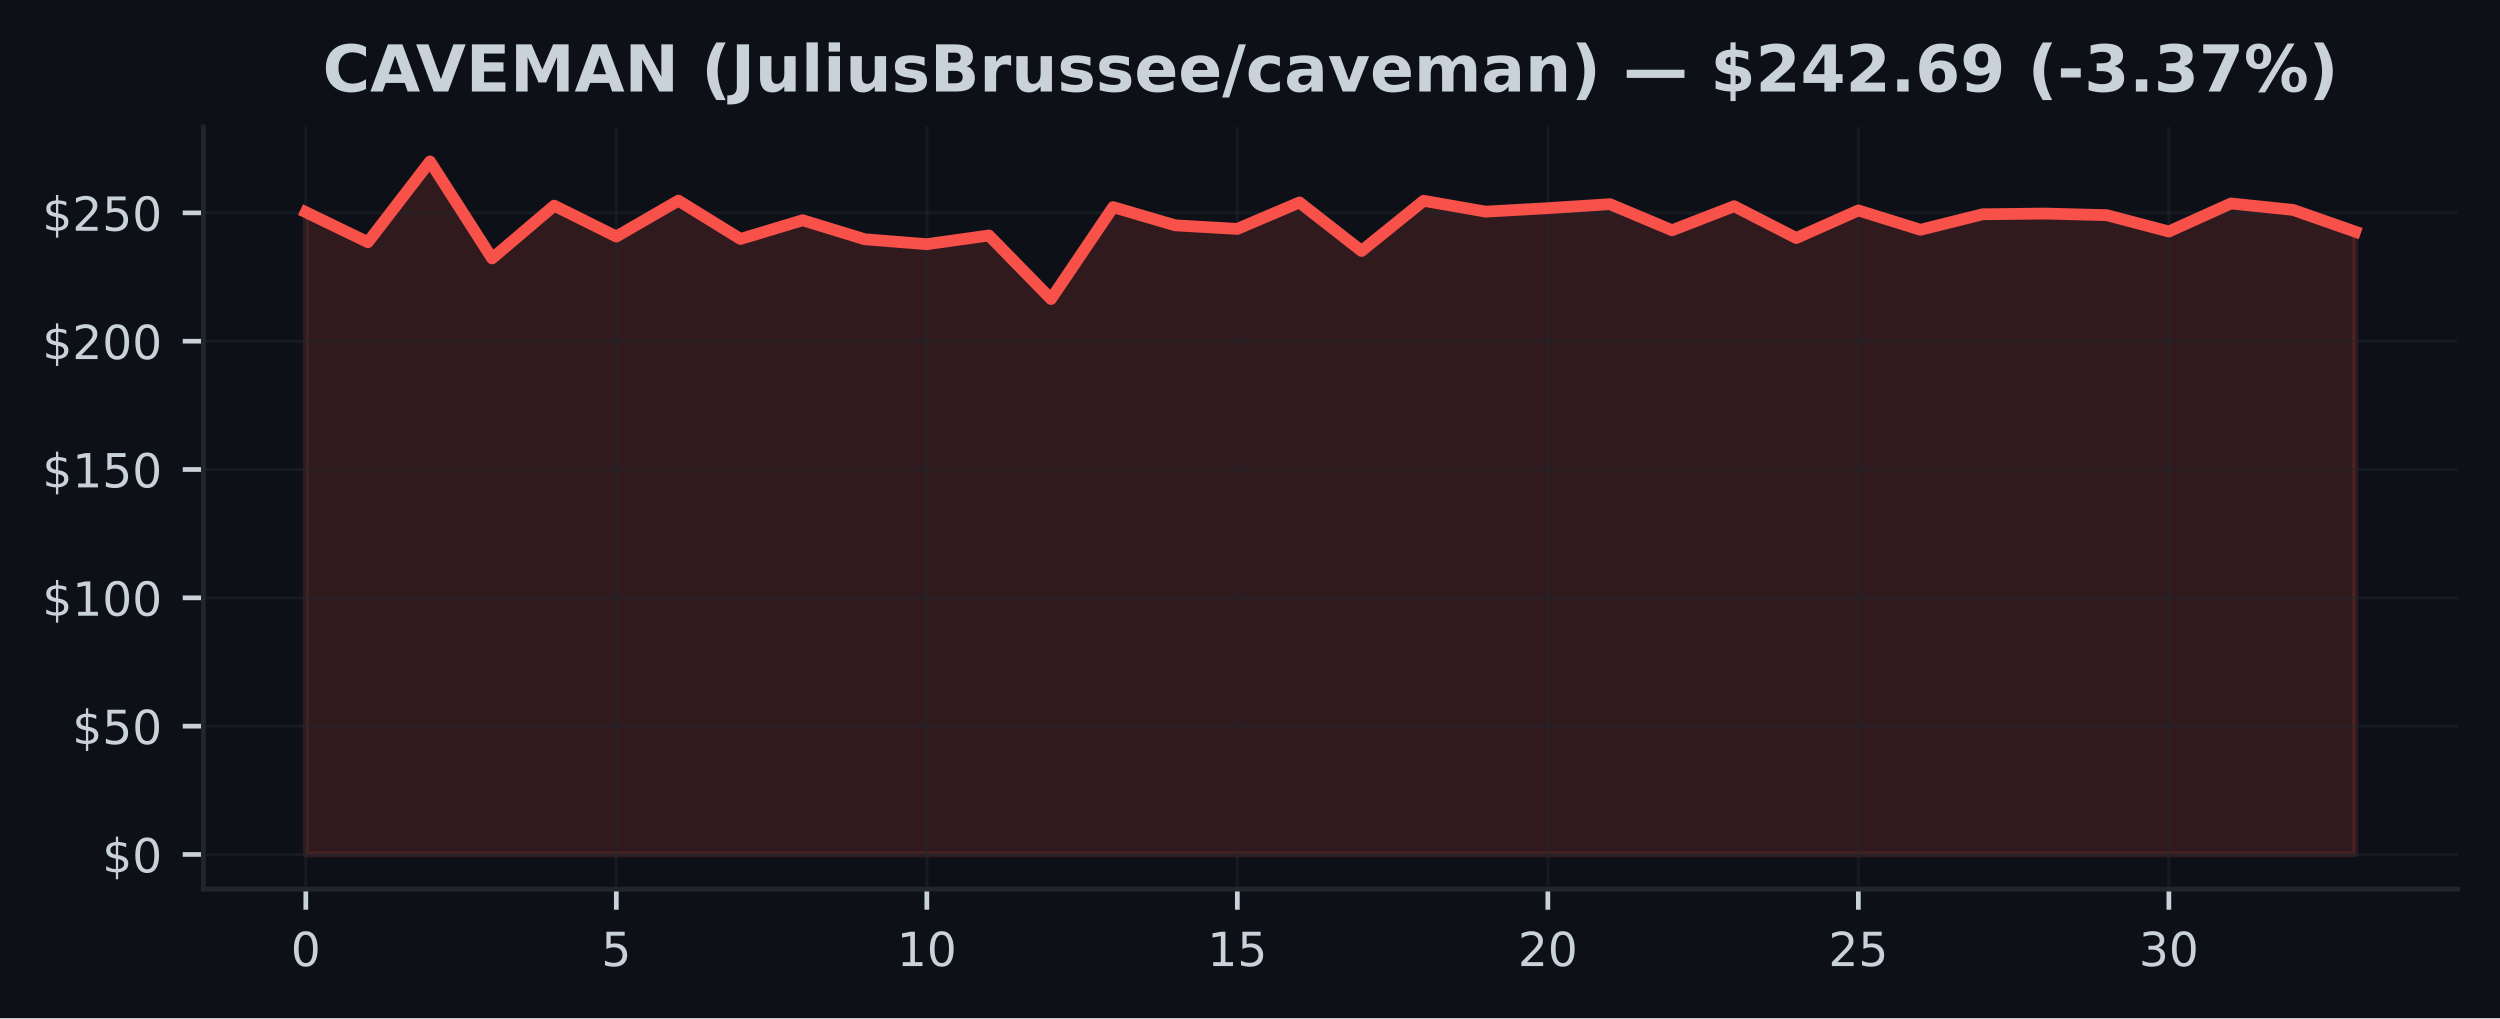
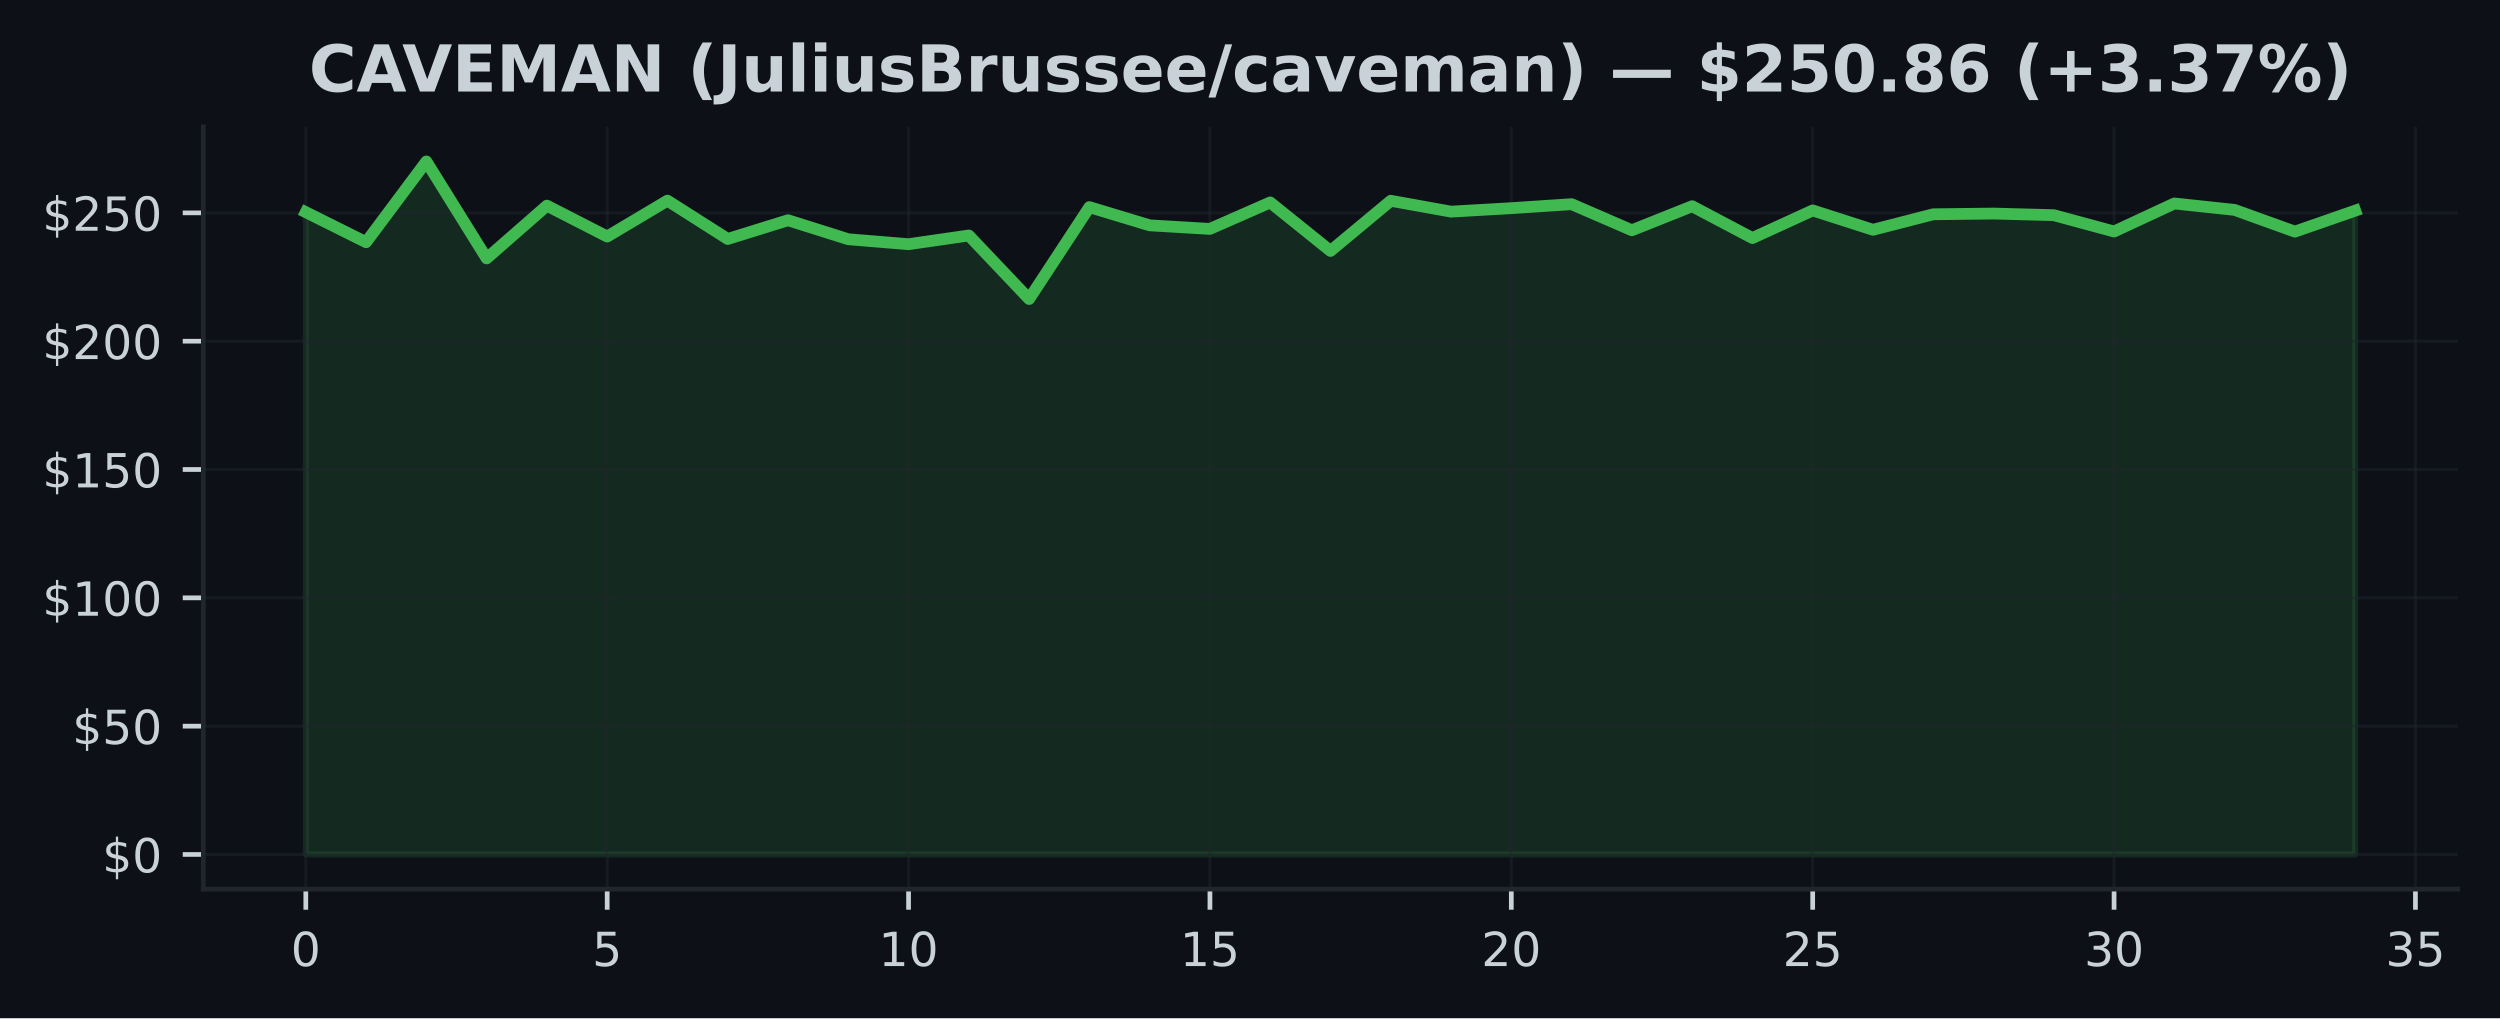
<svg xmlns="http://www.w3.org/2000/svg" xmlns:xlink="http://www.w3.org/1999/xlink" width="424.91pt" height="173.061pt" viewBox="0 0 424.91 173.061" version="1.1">
  <defs>
    <style type="text/css">*{stroke-linejoin: round; stroke-linecap: butt}</style>
  </defs>
  <g id="figure_1">
    <g id="patch_1">
      <path d="M 0 173.061  L 424.91 173.061  L 424.91 0  L 0 0  z " style="fill: #0d1117" />
    </g>
    <g id="axes_1">
      <g id="patch_2">
        <path d="M 34.56 151.118  L 417.71 151.118  L 417.71 21.558  L 34.56 21.558  z " style="fill: #0d1117" />
      </g>
      <g id="FillBetweenPolyCollection_1">
        <defs>
-           <path id="m3ee27c10b8" d="M 51.976 -27.832  L 51.976 -136.999  L 62.531 -131.895  L 73.086 -145.613  L 83.641 -129.143  L 94.196 -138.106  L 104.751 -132.859  L 115.306 -138.957  L 125.862 -132.445  L 136.417 -135.629  L 146.972 -132.397  L 157.527 -131.555  L 168.082 -133.038  L 178.637 -122.242  L 189.192 -137.858  L 199.747 -134.761  L 210.302 -134.155  L 220.857 -138.652  L 231.413 -130.412  L 241.968 -138.935  L 252.523 -137.09  L 263.078 -137.679  L 273.633 -138.359  L 284.188 -133.923  L 294.743 -138.011  L 305.298 -132.602  L 315.853 -137.295  L 326.408 -134.006  L 336.964 -136.641  L 347.519 -136.763  L 358.074 -136.488  L 368.629 -133.714  L 379.184 -138.477  L 389.739 -137.382  L 400.294 -133.692  L 400.294 -27.832  L 400.294 -27.832  L 389.739 -27.832  L 379.184 -27.832  L 368.629 -27.832  L 358.074 -27.832  L 347.519 -27.832  L 336.964 -27.832  L 326.408 -27.832  L 315.853 -27.832  L 305.298 -27.832  L 294.743 -27.832  L 284.188 -27.832  L 273.633 -27.832  L 263.078 -27.832  L 252.523 -27.832  L 241.968 -27.832  L 231.413 -27.832  L 220.857 -27.832  L 210.302 -27.832  L 199.747 -27.832  L 189.192 -27.832  L 178.637 -27.832  L 168.082 -27.832  L 157.527 -27.832  L 146.972 -27.832  L 136.417 -27.832  L 125.862 -27.832  L 115.306 -27.832  L 104.751 -27.832  L 94.196 -27.832  L 83.641 -27.832  L 73.086 -27.832  L 62.531 -27.832  L 51.976 -27.832  z " style="stroke: #f85149; stroke-opacity: 0.15" />
+           <path id="mafe5891fc7" d="M 51.976 -27.832  L 51.976 -136.999  L 62.221 -131.895  L 72.465 -145.613  L 82.71 -129.143  L 92.955 -138.106  L 103.199 -132.859  L 113.444 -138.957  L 123.688 -132.445  L 133.933 -135.629  L 144.178 -132.397  L 154.422 -131.555  L 164.667 -133.038  L 174.912 -122.242  L 185.156 -137.858  L 195.401 -134.761  L 205.646 -134.155  L 215.89 -138.652  L 226.135 -130.412  L 236.38 -138.935  L 246.624 -137.09  L 256.869 -137.679  L 267.114 -138.359  L 277.358 -133.923  L 287.603 -138.011  L 297.848 -132.602  L 308.092 -137.295  L 318.337 -134.006  L 328.582 -136.641  L 338.826 -136.763  L 349.071 -136.488  L 359.315 -133.714  L 369.56 -138.477  L 379.805 -137.382  L 390.049 -133.692  L 400.294 -137.256  L 400.294 -27.832  L 400.294 -27.832  L 390.049 -27.832  L 379.805 -27.832  L 369.56 -27.832  L 359.315 -27.832  L 349.071 -27.832  L 338.826 -27.832  L 328.582 -27.832  L 318.337 -27.832  L 308.092 -27.832  L 297.848 -27.832  L 287.603 -27.832  L 277.358 -27.832  L 267.114 -27.832  L 256.869 -27.832  L 246.624 -27.832  L 236.38 -27.832  L 226.135 -27.832  L 215.89 -27.832  L 205.646 -27.832  L 195.401 -27.832  L 185.156 -27.832  L 174.912 -27.832  L 164.667 -27.832  L 154.422 -27.832  L 144.178 -27.832  L 133.933 -27.832  L 123.688 -27.832  L 113.444 -27.832  L 103.199 -27.832  L 92.955 -27.832  L 82.71 -27.832  L 72.465 -27.832  L 62.221 -27.832  L 51.976 -27.832  z " style="stroke: #3fb950; stroke-opacity: 0.15" />
        </defs>
-         <g clip-path="url(#pbccfb61d77)">
-           <use xlink:href="#m3ee27c10b8" x="0" y="173.061" style="fill: #f85149; fill-opacity: 0.15; stroke: #f85149; stroke-opacity: 0.15" />
+         <g clip-path="url(#p94191e4be6)">
+           <use xlink:href="#mafe5891fc7" x="0" y="173.061" style="fill: #3fb950; fill-opacity: 0.15; stroke: #3fb950; stroke-opacity: 0.15" />
        </g>
      </g>
      <g id="matplotlib.axis_1">
        <g id="xtick_1">
          <g id="line2d_1">
-             <path d="M 51.976 151.118  L 51.976 21.558  " clip-path="url(#pbccfb61d77)" style="fill: none; stroke: #21262d; stroke-opacity: 0.5; stroke-width: 0.5; stroke-linecap: square" />
+             <path d="M 51.976 151.118  L 51.976 21.558  " clip-path="url(#p94191e4be6)" style="fill: none; stroke: #21262d; stroke-opacity: 0.5; stroke-width: 0.5; stroke-linecap: square" />
          </g>
          <g id="line2d_2">
            <defs>
-               <path id="m5a76fe152c" d="M 0 0  L 0 3.5  " style="stroke: #c9d1d9; stroke-width: 0.8" />
+               <path id="m62a6a885fd" d="M 0 0  L 0 3.5  " style="stroke: #c9d1d9; stroke-width: 0.8" />
            </defs>
            <g>
-               <use xlink:href="#m5a76fe152c" x="51.976" y="151.118" style="fill: #c9d1d9; stroke: #c9d1d9; stroke-width: 0.8" />
+               <use xlink:href="#m62a6a885fd" x="51.976" y="151.118" style="fill: #c9d1d9; stroke: #c9d1d9; stroke-width: 0.8" />
            </g>
          </g>
          <g id="text_1">
            <g style="fill: #c9d1d9" transform="translate(49.43091 164.197) scale(0.08 -0.08)">
              <defs>
                <path id="DejaVuSans-30" d="M 2034 4250  Q 1547 4250 1301 3770  Q 1056 3291 1056 2328  Q 1056 1369 1301 889  Q 1547 409 2034 409  Q 2525 409 2770 889  Q 3016 1369 3016 2328  Q 3016 3291 2770 3770  Q 2525 4250 2034 4250  z M 2034 4750  Q 2819 4750 3233 4129  Q 3647 3509 3647 2328  Q 3647 1150 3233 529  Q 2819 -91 2034 -91  Q 1250 -91 836 529  Q 422 1150 422 2328  Q 422 3509 836 4129  Q 1250 4750 2034 4750  z " transform="scale(0.015625)" />
              </defs>
              <use xlink:href="#DejaVuSans-30" />
            </g>
          </g>
        </g>
        <g id="xtick_2">
          <g id="line2d_3">
-             <path d="M 104.751 151.118  L 104.751 21.558  " clip-path="url(#pbccfb61d77)" style="fill: none; stroke: #21262d; stroke-opacity: 0.5; stroke-width: 0.5; stroke-linecap: square" />
+             <path d="M 103.199 151.118  L 103.199 21.558  " clip-path="url(#p94191e4be6)" style="fill: none; stroke: #21262d; stroke-opacity: 0.5; stroke-width: 0.5; stroke-linecap: square" />
          </g>
          <g id="line2d_4">
            <g>
-               <use xlink:href="#m5a76fe152c" x="104.751" y="151.118" style="fill: #c9d1d9; stroke: #c9d1d9; stroke-width: 0.8" />
+               <use xlink:href="#m62a6a885fd" x="103.199" y="151.118" style="fill: #c9d1d9; stroke: #c9d1d9; stroke-width: 0.8" />
            </g>
          </g>
          <g id="text_2">
-             <g style="fill: #c9d1d9" transform="translate(102.2064 164.197) scale(0.08 -0.08)">
+             <g style="fill: #c9d1d9" transform="translate(100.6542 164.197) scale(0.08 -0.08)">
              <defs>
                <path id="DejaVuSans-35" d="M 691 4666  L 3169 4666  L 3169 4134  L 1269 4134  L 1269 2991  Q 1406 3038 1543 3061  Q 1681 3084 1819 3084  Q 2600 3084 3056 2656  Q 3513 2228 3513 1497  Q 3513 744 3044 326  Q 2575 -91 1722 -91  Q 1428 -91 1123 -41  Q 819 9 494 109  L 494 744  Q 775 591 1075 516  Q 1375 441 1709 441  Q 2250 441 2565 725  Q 2881 1009 2881 1497  Q 2881 1984 2565 2268  Q 2250 2553 1709 2553  Q 1456 2553 1204 2497  Q 953 2441 691 2322  L 691 4666  z " transform="scale(0.015625)" />
              </defs>
              <use xlink:href="#DejaVuSans-35" />
            </g>
          </g>
        </g>
        <g id="xtick_3">
          <g id="line2d_5">
-             <path d="M 157.527 151.118  L 157.527 21.558  " clip-path="url(#pbccfb61d77)" style="fill: none; stroke: #21262d; stroke-opacity: 0.5; stroke-width: 0.5; stroke-linecap: square" />
+             <path d="M 154.422 151.118  L 154.422 21.558  " clip-path="url(#p94191e4be6)" style="fill: none; stroke: #21262d; stroke-opacity: 0.5; stroke-width: 0.5; stroke-linecap: square" />
          </g>
          <g id="line2d_6">
            <g>
-               <use xlink:href="#m5a76fe152c" x="157.527" y="151.118" style="fill: #c9d1d9; stroke: #c9d1d9; stroke-width: 0.8" />
+               <use xlink:href="#m62a6a885fd" x="154.422" y="151.118" style="fill: #c9d1d9; stroke: #c9d1d9; stroke-width: 0.8" />
            </g>
          </g>
          <g id="text_3">
-             <g style="fill: #c9d1d9" transform="translate(152.4369 164.197) scale(0.08 -0.08)">
+             <g style="fill: #c9d1d9" transform="translate(149.3324 164.197) scale(0.08 -0.08)">
              <defs>
                <path id="DejaVuSans-31" d="M 794 531  L 1825 531  L 1825 4091  L 703 3866  L 703 4441  L 1819 4666  L 2450 4666  L 2450 531  L 3481 531  L 3481 0  L 794 0  L 794 531  z " transform="scale(0.015625)" />
              </defs>
              <use xlink:href="#DejaVuSans-31" />
              <use xlink:href="#DejaVuSans-30" transform="translate(63.62305 0)" />
            </g>
          </g>
        </g>
        <g id="xtick_4">
          <g id="line2d_7">
-             <path d="M 210.302 151.118  L 210.302 21.558  " clip-path="url(#pbccfb61d77)" style="fill: none; stroke: #21262d; stroke-opacity: 0.5; stroke-width: 0.5; stroke-linecap: square" />
+             <path d="M 205.646 151.118  L 205.646 21.558  " clip-path="url(#p94191e4be6)" style="fill: none; stroke: #21262d; stroke-opacity: 0.5; stroke-width: 0.5; stroke-linecap: square" />
          </g>
          <g id="line2d_8">
            <g>
-               <use xlink:href="#m5a76fe152c" x="210.302" y="151.118" style="fill: #c9d1d9; stroke: #c9d1d9; stroke-width: 0.8" />
+               <use xlink:href="#m62a6a885fd" x="205.646" y="151.118" style="fill: #c9d1d9; stroke: #c9d1d9; stroke-width: 0.8" />
            </g>
          </g>
          <g id="text_4">
-             <g style="fill: #c9d1d9" transform="translate(205.2124 164.197) scale(0.08 -0.08)">
+             <g style="fill: #c9d1d9" transform="translate(200.5557 164.197) scale(0.08 -0.08)">
              <use xlink:href="#DejaVuSans-31" />
              <use xlink:href="#DejaVuSans-35" transform="translate(63.62305 0)" />
            </g>
          </g>
        </g>
        <g id="xtick_5">
          <g id="line2d_9">
-             <path d="M 263.078 151.118  L 263.078 21.558  " clip-path="url(#pbccfb61d77)" style="fill: none; stroke: #21262d; stroke-opacity: 0.5; stroke-width: 0.5; stroke-linecap: square" />
+             <path d="M 256.869 151.118  L 256.869 21.558  " clip-path="url(#p94191e4be6)" style="fill: none; stroke: #21262d; stroke-opacity: 0.5; stroke-width: 0.5; stroke-linecap: square" />
          </g>
          <g id="line2d_10">
            <g>
-               <use xlink:href="#m5a76fe152c" x="263.078" y="151.118" style="fill: #c9d1d9; stroke: #c9d1d9; stroke-width: 0.8" />
+               <use xlink:href="#m62a6a885fd" x="256.869" y="151.118" style="fill: #c9d1d9; stroke: #c9d1d9; stroke-width: 0.8" />
            </g>
          </g>
          <g id="text_5">
-             <g style="fill: #c9d1d9" transform="translate(257.9878 164.197) scale(0.08 -0.08)">
+             <g style="fill: #c9d1d9" transform="translate(251.779 164.197) scale(0.08 -0.08)">
              <defs>
                <path id="DejaVuSans-32" d="M 1228 531  L 3431 531  L 3431 0  L 469 0  L 469 531  Q 828 903 1448 1529  Q 2069 2156 2228 2338  Q 2531 2678 2651 2914  Q 2772 3150 2772 3378  Q 2772 3750 2511 3984  Q 2250 4219 1831 4219  Q 1534 4219 1204 4116  Q 875 4013 500 3803  L 500 4441  Q 881 4594 1212 4672  Q 1544 4750 1819 4750  Q 2544 4750 2975 4387  Q 3406 4025 3406 3419  Q 3406 3131 3298 2873  Q 3191 2616 2906 2266  Q 2828 2175 2409 1742  Q 1991 1309 1228 531  z " transform="scale(0.015625)" />
              </defs>
              <use xlink:href="#DejaVuSans-32" />
              <use xlink:href="#DejaVuSans-30" transform="translate(63.62305 0)" />
            </g>
          </g>
        </g>
        <g id="xtick_6">
          <g id="line2d_11">
-             <path d="M 315.853 151.118  L 315.853 21.558  " clip-path="url(#pbccfb61d77)" style="fill: none; stroke: #21262d; stroke-opacity: 0.5; stroke-width: 0.5; stroke-linecap: square" />
+             <path d="M 308.092 151.118  L 308.092 21.558  " clip-path="url(#p94191e4be6)" style="fill: none; stroke: #21262d; stroke-opacity: 0.5; stroke-width: 0.5; stroke-linecap: square" />
          </g>
          <g id="line2d_12">
            <g>
-               <use xlink:href="#m5a76fe152c" x="315.853" y="151.118" style="fill: #c9d1d9; stroke: #c9d1d9; stroke-width: 0.8" />
+               <use xlink:href="#m62a6a885fd" x="308.092" y="151.118" style="fill: #c9d1d9; stroke: #c9d1d9; stroke-width: 0.8" />
            </g>
          </g>
          <g id="text_6">
-             <g style="fill: #c9d1d9" transform="translate(310.7633 164.197) scale(0.08 -0.08)">
+             <g style="fill: #c9d1d9" transform="translate(303.0022 164.197) scale(0.08 -0.08)">
              <use xlink:href="#DejaVuSans-32" />
              <use xlink:href="#DejaVuSans-35" transform="translate(63.62305 0)" />
            </g>
          </g>
        </g>
        <g id="xtick_7">
          <g id="line2d_13">
-             <path d="M 368.629 151.118  L 368.629 21.558  " clip-path="url(#pbccfb61d77)" style="fill: none; stroke: #21262d; stroke-opacity: 0.5; stroke-width: 0.5; stroke-linecap: square" />
+             <path d="M 359.315 151.118  L 359.315 21.558  " clip-path="url(#p94191e4be6)" style="fill: none; stroke: #21262d; stroke-opacity: 0.5; stroke-width: 0.5; stroke-linecap: square" />
          </g>
          <g id="line2d_14">
            <g>
-               <use xlink:href="#m5a76fe152c" x="368.629" y="151.118" style="fill: #c9d1d9; stroke: #c9d1d9; stroke-width: 0.8" />
+               <use xlink:href="#m62a6a885fd" x="359.315" y="151.118" style="fill: #c9d1d9; stroke: #c9d1d9; stroke-width: 0.8" />
            </g>
          </g>
          <g id="text_7">
-             <g style="fill: #c9d1d9" transform="translate(363.5388 164.197) scale(0.08 -0.08)">
+             <g style="fill: #c9d1d9" transform="translate(354.2255 164.197) scale(0.08 -0.08)">
              <defs>
                <path id="DejaVuSans-33" d="M 2597 2516  Q 3050 2419 3304 2112  Q 3559 1806 3559 1356  Q 3559 666 3084 287  Q 2609 -91 1734 -91  Q 1441 -91 1130 -33  Q 819 25 488 141  L 488 750  Q 750 597 1062 519  Q 1375 441 1716 441  Q 2309 441 2620 675  Q 2931 909 2931 1356  Q 2931 1769 2642 2001  Q 2353 2234 1838 2234  L 1294 2234  L 1294 2753  L 1863 2753  Q 2328 2753 2575 2939  Q 2822 3125 2822 3475  Q 2822 3834 2567 4026  Q 2313 4219 1838 4219  Q 1578 4219 1281 4162  Q 984 4106 628 3988  L 628 4550  Q 988 4650 1302 4700  Q 1616 4750 1894 4750  Q 2613 4750 3031 4423  Q 3450 4097 3450 3541  Q 3450 3153 3228 2886  Q 3006 2619 2597 2516  z " transform="scale(0.015625)" />
              </defs>
              <use xlink:href="#DejaVuSans-33" />
              <use xlink:href="#DejaVuSans-30" transform="translate(63.62305 0)" />
            </g>
          </g>
        </g>
+         <g id="xtick_8">
+           <g id="line2d_15">
+             <path d="M 410.539 151.118  L 410.539 21.558  " clip-path="url(#p94191e4be6)" style="fill: none; stroke: #21262d; stroke-opacity: 0.5; stroke-width: 0.5; stroke-linecap: square" />
+           </g>
+           <g id="line2d_16">
+             <g>
+               <use xlink:href="#m62a6a885fd" x="410.539" y="151.118" style="fill: #c9d1d9; stroke: #c9d1d9; stroke-width: 0.8" />
+             </g>
+           </g>
+           <g id="text_8">
+             <g style="fill: #c9d1d9" transform="translate(405.4487 164.197) scale(0.08 -0.08)">
+               <use xlink:href="#DejaVuSans-33" />
+               <use xlink:href="#DejaVuSans-35" transform="translate(63.62305 0)" />
+             </g>
+           </g>
+         </g>
      </g>
      <g id="matplotlib.axis_2">
        <g id="ytick_1">
-           <g id="line2d_15">
-             <path d="M 34.56 145.229  L 417.71 145.229  " clip-path="url(#pbccfb61d77)" style="fill: none; stroke: #21262d; stroke-opacity: 0.5; stroke-width: 0.5; stroke-linecap: square" />
-           </g>
-           <g id="line2d_16">
+           <g id="line2d_17">
+             <path d="M 34.56 145.229  L 417.71 145.229  " clip-path="url(#p94191e4be6)" style="fill: none; stroke: #21262d; stroke-opacity: 0.5; stroke-width: 0.5; stroke-linecap: square" />
+           </g>
+           <g id="line2d_18">
            <defs>
-               <path id="m81d72f1b06" d="M 0 0  L -3.5 0  " style="stroke: #c9d1d9; stroke-width: 0.8" />
+               <path id="m7fa14d4068" d="M 0 0  L -3.5 0  " style="stroke: #c9d1d9; stroke-width: 0.8" />
            </defs>
            <g>
-               <use xlink:href="#m81d72f1b06" x="34.56" y="145.229" style="fill: #c9d1d9; stroke: #c9d1d9; stroke-width: 0.8" />
-             </g>
-           </g>
-           <g id="text_8">
+               <use xlink:href="#m7fa14d4068" x="34.56" y="145.229" style="fill: #c9d1d9; stroke: #c9d1d9; stroke-width: 0.8" />
+             </g>
+           </g>
+           <g id="text_9">
            <g style="fill: #c9d1d9" transform="translate(17.38 148.2686) scale(0.08 -0.08)">
              <defs>
                <path id="DejaVuSans-24" d="M 2163 -941  L 1850 -941  L 1847 0  Q 1519 6 1191 76  Q 863 147 531 288  L 531 850  Q 850 650 1176 548  Q 1503 447 1850 444  L 1850 1869  Q 1159 1981 845 2250  Q 531 2519 531 2988  Q 531 3497 872 3790  Q 1213 4084 1850 4128  L 1850 4863  L 2163 4863  L 2163 4138  Q 2453 4125 2725 4076  Q 2997 4028 3256 3944  L 3256 3397  Q 2997 3528 2723 3600  Q 2450 3672 2163 3684  L 2163 2350  Q 2872 2241 3206 1959  Q 3541 1678 3541 1191  Q 3541 663 3186 358  Q 2831 53 2163 6  L 2163 -941  z M 1850 2406  L 1850 3688  Q 1488 3647 1297 3481  Q 1106 3316 1106 3041  Q 1106 2772 1282 2622  Q 1459 2472 1850 2406  z M 2163 1806  L 2163 453  Q 2559 506 2761 678  Q 2963 850 2963 1131  Q 2963 1406 2770 1568  Q 2578 1731 2163 1806  z " transform="scale(0.015625)" />
              </defs>
              <use xlink:href="#DejaVuSans-24" />
              <use xlink:href="#DejaVuSans-30" transform="translate(63.62305 0)" />
            </g>
          </g>
        </g>
        <g id="ytick_2">
-           <g id="line2d_17">
-             <path d="M 34.56 123.419  L 417.71 123.419  " clip-path="url(#pbccfb61d77)" style="fill: none; stroke: #21262d; stroke-opacity: 0.5; stroke-width: 0.5; stroke-linecap: square" />
-           </g>
-           <g id="line2d_18">
-             <g>
-               <use xlink:href="#m81d72f1b06" x="34.56" y="123.419" style="fill: #c9d1d9; stroke: #c9d1d9; stroke-width: 0.8" />
-             </g>
-           </g>
-           <g id="text_9">
+           <g id="line2d_19">
+             <path d="M 34.56 123.419  L 417.71 123.419  " clip-path="url(#p94191e4be6)" style="fill: none; stroke: #21262d; stroke-opacity: 0.5; stroke-width: 0.5; stroke-linecap: square" />
+           </g>
+           <g id="line2d_20">
+             <g>
+               <use xlink:href="#m7fa14d4068" x="34.56" y="123.419" style="fill: #c9d1d9; stroke: #c9d1d9; stroke-width: 0.8" />
+             </g>
+           </g>
+           <g id="text_10">
            <g style="fill: #c9d1d9" transform="translate(12.29 126.4587) scale(0.08 -0.08)">
              <use xlink:href="#DejaVuSans-24" />
              <use xlink:href="#DejaVuSans-35" transform="translate(63.62305 0)" />
              <use xlink:href="#DejaVuSans-30" transform="translate(127.2461 0)" />
            </g>
          </g>
        </g>
        <g id="ytick_3">
-           <g id="line2d_19">
-             <path d="M 34.56 101.61  L 417.71 101.61  " clip-path="url(#pbccfb61d77)" style="fill: none; stroke: #21262d; stroke-opacity: 0.5; stroke-width: 0.5; stroke-linecap: square" />
-           </g>
-           <g id="line2d_20">
-             <g>
-               <use xlink:href="#m81d72f1b06" x="34.56" y="101.61" style="fill: #c9d1d9; stroke: #c9d1d9; stroke-width: 0.8" />
-             </g>
-           </g>
-           <g id="text_10">
+           <g id="line2d_21">
+             <path d="M 34.56 101.61  L 417.71 101.61  " clip-path="url(#p94191e4be6)" style="fill: none; stroke: #21262d; stroke-opacity: 0.5; stroke-width: 0.5; stroke-linecap: square" />
+           </g>
+           <g id="line2d_22">
+             <g>
+               <use xlink:href="#m7fa14d4068" x="34.56" y="101.61" style="fill: #c9d1d9; stroke: #c9d1d9; stroke-width: 0.8" />
+             </g>
+           </g>
+           <g id="text_11">
            <g style="fill: #c9d1d9" transform="translate(7.2 104.6489) scale(0.08 -0.08)">
              <use xlink:href="#DejaVuSans-24" />
              <use xlink:href="#DejaVuSans-31" transform="translate(63.62305 0)" />
              <use xlink:href="#DejaVuSans-30" transform="translate(127.2461 0)" />
              <use xlink:href="#DejaVuSans-30" transform="translate(190.8691 0)" />
            </g>
          </g>
        </g>
        <g id="ytick_4">
-           <g id="line2d_21">
-             <path d="M 34.56 79.8  L 417.71 79.8  " clip-path="url(#pbccfb61d77)" style="fill: none; stroke: #21262d; stroke-opacity: 0.5; stroke-width: 0.5; stroke-linecap: square" />
-           </g>
-           <g id="line2d_22">
-             <g>
-               <use xlink:href="#m81d72f1b06" x="34.56" y="79.8" style="fill: #c9d1d9; stroke: #c9d1d9; stroke-width: 0.8" />
-             </g>
-           </g>
-           <g id="text_11">
+           <g id="line2d_23">
+             <path d="M 34.56 79.8  L 417.71 79.8  " clip-path="url(#p94191e4be6)" style="fill: none; stroke: #21262d; stroke-opacity: 0.5; stroke-width: 0.5; stroke-linecap: square" />
+           </g>
+           <g id="line2d_24">
+             <g>
+               <use xlink:href="#m7fa14d4068" x="34.56" y="79.8" style="fill: #c9d1d9; stroke: #c9d1d9; stroke-width: 0.8" />
+             </g>
+           </g>
+           <g id="text_12">
            <g style="fill: #c9d1d9" transform="translate(7.2 82.83907) scale(0.08 -0.08)">
              <use xlink:href="#DejaVuSans-24" />
              <use xlink:href="#DejaVuSans-31" transform="translate(63.62305 0)" />
              <use xlink:href="#DejaVuSans-35" transform="translate(127.2461 0)" />
              <use xlink:href="#DejaVuSans-30" transform="translate(190.8691 0)" />
            </g>
          </g>
        </g>
        <g id="ytick_5">
-           <g id="line2d_23">
-             <path d="M 34.56 57.99  L 417.71 57.99  " clip-path="url(#pbccfb61d77)" style="fill: none; stroke: #21262d; stroke-opacity: 0.5; stroke-width: 0.5; stroke-linecap: square" />
-           </g>
-           <g id="line2d_24">
-             <g>
-               <use xlink:href="#m81d72f1b06" x="34.56" y="57.99" style="fill: #c9d1d9; stroke: #c9d1d9; stroke-width: 0.8" />
-             </g>
-           </g>
-           <g id="text_12">
+           <g id="line2d_25">
+             <path d="M 34.56 57.99  L 417.71 57.99  " clip-path="url(#p94191e4be6)" style="fill: none; stroke: #21262d; stroke-opacity: 0.5; stroke-width: 0.5; stroke-linecap: square" />
+           </g>
+           <g id="line2d_26">
+             <g>
+               <use xlink:href="#m7fa14d4068" x="34.56" y="57.99" style="fill: #c9d1d9; stroke: #c9d1d9; stroke-width: 0.8" />
+             </g>
+           </g>
+           <g id="text_13">
            <g style="fill: #c9d1d9" transform="translate(7.2 61.02924) scale(0.08 -0.08)">
              <use xlink:href="#DejaVuSans-24" />
              <use xlink:href="#DejaVuSans-32" transform="translate(63.62305 0)" />
              <use xlink:href="#DejaVuSans-30" transform="translate(127.2461 0)" />
              <use xlink:href="#DejaVuSans-30" transform="translate(190.8691 0)" />
            </g>
          </g>
        </g>
        <g id="ytick_6">
-           <g id="line2d_25">
-             <path d="M 34.56 36.18  L 417.71 36.18  " clip-path="url(#pbccfb61d77)" style="fill: none; stroke: #21262d; stroke-opacity: 0.5; stroke-width: 0.5; stroke-linecap: square" />
-           </g>
-           <g id="line2d_26">
-             <g>
-               <use xlink:href="#m81d72f1b06" x="34.56" y="36.18" style="fill: #c9d1d9; stroke: #c9d1d9; stroke-width: 0.8" />
-             </g>
-           </g>
-           <g id="text_13">
+           <g id="line2d_27">
+             <path d="M 34.56 36.18  L 417.71 36.18  " clip-path="url(#p94191e4be6)" style="fill: none; stroke: #21262d; stroke-opacity: 0.5; stroke-width: 0.5; stroke-linecap: square" />
+           </g>
+           <g id="line2d_28">
+             <g>
+               <use xlink:href="#m7fa14d4068" x="34.56" y="36.18" style="fill: #c9d1d9; stroke: #c9d1d9; stroke-width: 0.8" />
+             </g>
+           </g>
+           <g id="text_14">
            <g style="fill: #c9d1d9" transform="translate(7.2 39.2194) scale(0.08 -0.08)">
              <use xlink:href="#DejaVuSans-24" />
              <use xlink:href="#DejaVuSans-32" transform="translate(63.62305 0)" />
              <use xlink:href="#DejaVuSans-35" transform="translate(127.2461 0)" />
              <use xlink:href="#DejaVuSans-30" transform="translate(190.8691 0)" />
            </g>
          </g>
        </g>
      </g>
-       <g id="line2d_27">
-         <path d="M 51.976 36.062  L 62.531 41.166  L 73.086 27.447  L 83.641 43.918  L 94.196 34.954  L 104.751 40.202  L 115.306 34.104  L 125.862 40.616  L 136.417 37.432  L 146.972 40.664  L 157.527 41.506  L 168.082 40.023  L 178.637 50.819  L 189.192 35.203  L 199.747 38.3  L 210.302 38.906  L 220.857 34.409  L 231.413 42.649  L 241.968 34.126  L 252.523 35.971  L 263.078 35.382  L 273.633 34.701  L 284.188 39.137  L 294.743 35.05  L 305.298 40.459  L 315.853 35.766  L 326.408 39.055  L 336.964 36.42  L 347.519 36.298  L 358.074 36.573  L 368.629 39.347  L 379.184 34.584  L 389.739 35.678  L 400.294 39.369  " clip-path="url(#pbccfb61d77)" style="fill: none; stroke: #f85149; stroke-width: 2; stroke-linecap: square" />
+       <g id="line2d_29">
+         <path d="M 51.976 36.062  L 62.221 41.166  L 72.465 27.447  L 82.71 43.918  L 92.955 34.954  L 103.199 40.202  L 113.444 34.104  L 123.688 40.616  L 133.933 37.432  L 144.178 40.664  L 154.422 41.506  L 164.667 40.023  L 174.912 50.819  L 185.156 35.203  L 195.401 38.3  L 205.646 38.906  L 215.89 34.409  L 226.135 42.649  L 236.38 34.126  L 246.624 35.971  L 256.869 35.382  L 267.114 34.701  L 277.358 39.137  L 287.603 35.05  L 297.848 40.459  L 308.092 35.766  L 318.337 39.055  L 328.582 36.42  L 338.826 36.298  L 349.071 36.573  L 359.315 39.347  L 369.56 34.584  L 379.805 35.678  L 390.049 39.369  L 400.294 35.805  " clip-path="url(#p94191e4be6)" style="fill: none; stroke: #3fb950; stroke-width: 2; stroke-linecap: square" />
      </g>
      <g id="patch_3">
        <path d="M 34.56 151.118  L 34.56 21.558  " style="fill: none; stroke: #21262d; stroke-width: 0.8; stroke-linejoin: miter; stroke-linecap: square" />
      </g>
      <g id="patch_4">
        <path d="M 34.56 151.118  L 417.71 151.118  " style="fill: none; stroke: #21262d; stroke-width: 0.8; stroke-linejoin: miter; stroke-linecap: square" />
      </g>
-       <g id="text_14">
-         <g style="fill: #c9d1d9" transform="translate(54.83664 15.55828) scale(0.11 -0.11)">
+       <g id="text_15">
+         <g style="fill: #c9d1d9" transform="translate(52.51031 15.55828) scale(0.11 -0.11)">
          <defs>
            <path id="DejaVuSans-Bold-43" d="M 4288 256  Q 3956 84 3597 -3  Q 3238 -91 2847 -91  Q 1681 -91 1000 561  Q 319 1213 319 2328  Q 319 3447 1000 4098  Q 1681 4750 2847 4750  Q 3238 4750 3597 4662  Q 3956 4575 4288 4403  L 4288 3438  Q 3953 3666 3628 3772  Q 3303 3878 2944 3878  Q 2300 3878 1931 3465  Q 1563 3053 1563 2328  Q 1563 1606 1931 1193  Q 2300 781 2944 781  Q 3303 781 3628 887  Q 3953 994 4288 1222  L 4288 256  z " transform="scale(0.015625)" />
            <path id="DejaVuSans-Bold-41" d="M 3419 850  L 1538 850  L 1241 0  L 31 0  L 1759 4666  L 3194 4666  L 4922 0  L 3713 0  L 3419 850  z M 1838 1716  L 3116 1716  L 2478 3572  L 1838 1716  z " transform="scale(0.015625)" />
            <path id="DejaVuSans-Bold-56" d="M 31 4666  L 1241 4666  L 2478 1222  L 3713 4666  L 4922 4666  L 3194 0  L 1759 0  L 31 4666  z " transform="scale(0.015625)" />
            <path id="DejaVuSans-Bold-45" d="M 588 4666  L 3834 4666  L 3834 3756  L 1791 3756  L 1791 2888  L 3713 2888  L 3713 1978  L 1791 1978  L 1791 909  L 3903 909  L 3903 0  L 588 0  L 588 4666  z " transform="scale(0.015625)" />
            <path id="DejaVuSans-Bold-4d" d="M 588 4666  L 2119 4666  L 3181 2169  L 4250 4666  L 5778 4666  L 5778 0  L 4641 0  L 4641 3413  L 3566 897  L 2803 897  L 1728 3413  L 1728 0  L 588 0  L 588 4666  z " transform="scale(0.015625)" />
            <path id="DejaVuSans-Bold-4e" d="M 588 4666  L 1931 4666  L 3628 1466  L 3628 4666  L 4769 4666  L 4769 0  L 3425 0  L 1728 3200  L 1728 0  L 588 0  L 588 4666  z " transform="scale(0.015625)" />
            <path id="DejaVuSans-Bold-20" transform="scale(0.015625)" />
            <path id="DejaVuSans-Bold-28" d="M 2413 -844  L 1484 -844  Q 1006 -72 778 623  Q 550 1319 550 2003  Q 550 2688 779 3389  Q 1009 4091 1484 4856  L 2413 4856  Q 2013 4116 1813 3408  Q 1613 2700 1613 2009  Q 1613 1319 1811 609  Q 2009 -100 2413 -844  z " transform="scale(0.015625)" />
            <path id="DejaVuSans-Bold-4a" d="M 588 4666  L 1791 4666  L 1791 453  Q 1791 -419 1317 -850  Q 844 -1281 -116 -1281  L -359 -1281  L -359 -372  L -172 -372  Q 203 -372 395 -162  Q 588 47 588 453  L 588 4666  z " transform="scale(0.015625)" />
            <path id="DejaVuSans-Bold-75" d="M 500 1363  L 500 3500  L 1625 3500  L 1625 3150  Q 1625 2866 1622 2436  Q 1619 2006 1619 1863  Q 1619 1441 1641 1255  Q 1663 1069 1716 984  Q 1784 875 1895 815  Q 2006 756 2150 756  Q 2500 756 2700 1025  Q 2900 1294 2900 1772  L 2900 3500  L 4019 3500  L 4019 0  L 2900 0  L 2900 506  Q 2647 200 2364 54  Q 2081 -91 1741 -91  Q 1134 -91 817 281  Q 500 653 500 1363  z " transform="scale(0.015625)" />
            <path id="DejaVuSans-Bold-6c" d="M 538 4863  L 1656 4863  L 1656 0  L 538 0  L 538 4863  z " transform="scale(0.015625)" />
            <path id="DejaVuSans-Bold-69" d="M 538 3500  L 1656 3500  L 1656 0  L 538 0  L 538 3500  z M 538 4863  L 1656 4863  L 1656 3950  L 538 3950  L 538 4863  z " transform="scale(0.015625)" />
            <path id="DejaVuSans-Bold-73" d="M 3272 3391  L 3272 2541  Q 2913 2691 2578 2766  Q 2244 2841 1947 2841  Q 1628 2841 1473 2761  Q 1319 2681 1319 2516  Q 1319 2381 1436 2309  Q 1553 2238 1856 2203  L 2053 2175  Q 2913 2066 3209 1816  Q 3506 1566 3506 1031  Q 3506 472 3093 190  Q 2681 -91 1863 -91  Q 1516 -91 1145 -36  Q 775 19 384 128  L 384 978  Q 719 816 1070 734  Q 1422 653 1784 653  Q 2113 653 2278 743  Q 2444 834 2444 1013  Q 2444 1163 2330 1236  Q 2216 1309 1875 1350  L 1678 1375  Q 931 1469 631 1722  Q 331 1975 331 2491  Q 331 3047 712 3315  Q 1094 3584 1881 3584  Q 2191 3584 2531 3537  Q 2872 3491 3272 3391  z " transform="scale(0.015625)" />
            <path id="DejaVuSans-Bold-42" d="M 2456 2859  Q 2741 2859 2887 2984  Q 3034 3109 3034 3353  Q 3034 3594 2887 3720  Q 2741 3847 2456 3847  L 1791 3847  L 1791 2859  L 2456 2859  z M 2497 819  Q 2859 819 3042 972  Q 3225 1125 3225 1434  Q 3225 1738 3044 1889  Q 2863 2041 2497 2041  L 1791 2041  L 1791 819  L 2497 819  z M 3616 2497  Q 4003 2384 4215 2081  Q 4428 1778 4428 1338  Q 4428 663 3972 331  Q 3516 0 2584 0  L 588 0  L 588 4666  L 2394 4666  Q 3366 4666 3802 4372  Q 4238 4078 4238 3431  Q 4238 3091 4078 2852  Q 3919 2613 3616 2497  z " transform="scale(0.015625)" />
            <path id="DejaVuSans-Bold-72" d="M 3138 2547  Q 2991 2616 2845 2648  Q 2700 2681 2553 2681  Q 2122 2681 1889 2404  Q 1656 2128 1656 1613  L 1656 0  L 538 0  L 538 3500  L 1656 3500  L 1656 2925  Q 1872 3269 2151 3426  Q 2431 3584 2822 3584  Q 2878 3584 2943 3579  Q 3009 3575 3134 3559  L 3138 2547  z " transform="scale(0.015625)" />
            <path id="DejaVuSans-Bold-65" d="M 4031 1759  L 4031 1441  L 1416 1441  Q 1456 1047 1700 850  Q 1944 653 2381 653  Q 2734 653 3104 758  Q 3475 863 3866 1075  L 3866 213  Q 3469 63 3072 -14  Q 2675 -91 2278 -91  Q 1328 -91 801 392  Q 275 875 275 1747  Q 275 2603 792 3093  Q 1309 3584 2216 3584  Q 3041 3584 3536 3087  Q 4031 2591 4031 1759  z M 2881 2131  Q 2881 2450 2695 2645  Q 2509 2841 2209 2841  Q 1884 2841 1681 2658  Q 1478 2475 1428 2131  L 2881 2131  z " transform="scale(0.015625)" />
            <path id="DejaVuSans-Bold-2f" d="M 1644 4666  L 2338 4666  L 691 -594  L 0 -594  L 1644 4666  z " transform="scale(0.015625)" />
            <path id="DejaVuSans-Bold-63" d="M 3366 3391  L 3366 2478  Q 3138 2634 2908 2709  Q 2678 2784 2431 2784  Q 1963 2784 1702 2511  Q 1441 2238 1441 1747  Q 1441 1256 1702 982  Q 1963 709 2431 709  Q 2694 709 2930 787  Q 3166 866 3366 1019  L 3366 103  Q 3103 6 2833 -42  Q 2563 -91 2291 -91  Q 1344 -91 809 395  Q 275 881 275 1747  Q 275 2613 809 3098  Q 1344 3584 2291 3584  Q 2566 3584 2833 3536  Q 3100 3488 3366 3391  z " transform="scale(0.015625)" />
            <path id="DejaVuSans-Bold-61" d="M 2106 1575  Q 1756 1575 1579 1456  Q 1403 1338 1403 1106  Q 1403 894 1545 773  Q 1688 653 1941 653  Q 2256 653 2472 879  Q 2688 1106 2688 1447  L 2688 1575  L 2106 1575  z M 3816 1997  L 3816 0  L 2688 0  L 2688 519  Q 2463 200 2181 54  Q 1900 -91 1497 -91  Q 953 -91 614 226  Q 275 544 275 1050  Q 275 1666 698 1953  Q 1122 2241 2028 2241  L 2688 2241  L 2688 2328  Q 2688 2594 2478 2717  Q 2269 2841 1825 2841  Q 1466 2841 1156 2769  Q 847 2697 581 2553  L 581 3406  Q 941 3494 1303 3539  Q 1666 3584 2028 3584  Q 2975 3584 3395 3211  Q 3816 2838 3816 1997  z " transform="scale(0.015625)" />
            <path id="DejaVuSans-Bold-76" d="M 97 3500  L 1216 3500  L 2088 1081  L 2956 3500  L 4078 3500  L 2700 0  L 1472 0  L 97 3500  z " transform="scale(0.015625)" />
            <path id="DejaVuSans-Bold-6d" d="M 3781 2919  Q 3994 3244 4286 3414  Q 4578 3584 4928 3584  Q 5531 3584 5847 3212  Q 6163 2841 6163 2131  L 6163 0  L 5038 0  L 5038 1825  Q 5041 1866 5042 1909  Q 5044 1953 5044 2034  Q 5044 2406 4934 2573  Q 4825 2741 4581 2741  Q 4263 2741 4089 2478  Q 3916 2216 3909 1719  L 3909 0  L 2784 0  L 2784 1825  Q 2784 2406 2684 2573  Q 2584 2741 2328 2741  Q 2006 2741 1831 2477  Q 1656 2213 1656 1722  L 1656 0  L 531 0  L 531 3500  L 1656 3500  L 1656 2988  Q 1863 3284 2130 3434  Q 2397 3584 2719 3584  Q 3081 3584 3359 3409  Q 3638 3234 3781 2919  z " transform="scale(0.015625)" />
            <path id="DejaVuSans-Bold-6e" d="M 4056 2131  L 4056 0  L 2931 0  L 2931 347  L 2931 1631  Q 2931 2084 2911 2256  Q 2891 2428 2841 2509  Q 2775 2619 2662 2680  Q 2550 2741 2406 2741  Q 2056 2741 1856 2470  Q 1656 2200 1656 1722  L 1656 0  L 538 0  L 538 3500  L 1656 3500  L 1656 2988  Q 1909 3294 2193 3439  Q 2478 3584 2822 3584  Q 3428 3584 3742 3212  Q 4056 2841 4056 2131  z " transform="scale(0.015625)" />
            <path id="DejaVuSans-Bold-29" d="M 513 -844  Q 913 -100 1113 609  Q 1313 1319 1313 2009  Q 1313 2700 1113 3408  Q 913 4116 513 4856  L 1441 4856  Q 1916 4091 2145 3389  Q 2375 2688 2375 2003  Q 2375 1319 2147 623  Q 1919 -72 1441 -844  L 513 -844  z " transform="scale(0.015625)" />
            <path id="DejaVuSans-Bold-2014" d="M 344 2156  L 6056 2156  L 6056 1350  L 344 1350  L 344 2156  z " transform="scale(0.015625)" />
            <path id="DejaVuSans-Bold-24" d="M 2484 -941  L 1978 -941  L 1975 0  Q 1584 16 1218 87  Q 853 159 506 288  L 506 1106  Q 866 922 1233 823  Q 1600 725 1978 713  L 1978 1684  L 1875 1703  Q 1128 1834 814 2115  Q 500 2397 500 2925  Q 500 3484 883 3798  Q 1266 4113 1975 4141  L 1978 4863  L 2484 4863  L 2484 4153  Q 2797 4128 3109 4075  Q 3422 4022 3738 3938  L 3738 3144  Q 3425 3275 3112 3348  Q 2800 3422 2484 3438  L 2484 2541  L 2584 2522  Q 3378 2397 3698 2105  Q 4019 1813 4019 1241  Q 4019 666 3637 358  Q 3256 50 2484 6  L 2484 -941  z M 1978 2613  L 1978 3428  Q 1756 3416 1623 3308  Q 1491 3200 1491 3034  Q 1491 2850 1612 2745  Q 1734 2641 1978 2613  z M 2484 1594  L 2484 725  Q 2756 728 2892 831  Q 3028 934 3028 1141  Q 3028 1353 2903 1458  Q 2778 1563 2484 1594  z " transform="scale(0.015625)" />
            <path id="DejaVuSans-Bold-32" d="M 1844 884  L 3897 884  L 3897 0  L 506 0  L 506 884  L 2209 2388  Q 2438 2594 2547 2791  Q 2656 2988 2656 3200  Q 2656 3528 2436 3728  Q 2216 3928 1850 3928  Q 1569 3928 1234 3808  Q 900 3688 519 3450  L 519 4475  Q 925 4609 1322 4679  Q 1719 4750 2100 4750  Q 2938 4750 3402 4381  Q 3866 4013 3866 3353  Q 3866 2972 3669 2642  Q 3472 2313 2841 1759  L 1844 884  z " transform="scale(0.015625)" />
-             <path id="DejaVuSans-Bold-34" d="M 2356 3675  L 1038 1722  L 2356 1722  L 2356 3675  z M 2156 4666  L 3494 4666  L 3494 1722  L 4159 1722  L 4159 850  L 3494 850  L 3494 0  L 2356 0  L 2356 850  L 288 850  L 288 1881  L 2156 4666  z " transform="scale(0.015625)" />
+             <path id="DejaVuSans-Bold-35" d="M 678 4666  L 3669 4666  L 3669 3781  L 1638 3781  L 1638 3059  Q 1775 3097 1914 3117  Q 2053 3138 2203 3138  Q 3056 3138 3531 2711  Q 4006 2284 4006 1522  Q 4006 766 3489 337  Q 2972 -91 2053 -91  Q 1656 -91 1267 -14  Q 878 63 494 219  L 494 1166  Q 875 947 1217 837  Q 1559 728 1863 728  Q 2300 728 2551 942  Q 2803 1156 2803 1522  Q 2803 1891 2551 2103  Q 2300 2316 1863 2316  Q 1603 2316 1309 2248  Q 1016 2181 678 2041  L 678 4666  z " transform="scale(0.015625)" />
+             <path id="DejaVuSans-Bold-30" d="M 2944 2338  Q 2944 3213 2780 3570  Q 2616 3928 2228 3928  Q 1841 3928 1675 3570  Q 1509 3213 1509 2338  Q 1509 1453 1675 1090  Q 1841 728 2228 728  Q 2613 728 2778 1090  Q 2944 1453 2944 2338  z M 4147 2328  Q 4147 1169 3647 539  Q 3147 -91 2228 -91  Q 1306 -91 806 539  Q 306 1169 306 2328  Q 306 3491 806 4120  Q 1306 4750 2228 4750  Q 3147 4750 3647 4120  Q 4147 3491 4147 2328  z " transform="scale(0.015625)" />
            <path id="DejaVuSans-Bold-2e" d="M 653 1209  L 1778 1209  L 1778 0  L 653 0  L 653 1209  z " transform="scale(0.015625)" />
+             <path id="DejaVuSans-Bold-38" d="M 2228 2088  Q 1891 2088 1709 1903  Q 1528 1719 1528 1375  Q 1528 1031 1709 848  Q 1891 666 2228 666  Q 2563 666 2741 848  Q 2919 1031 2919 1375  Q 2919 1722 2741 1905  Q 2563 2088 2228 2088  z M 1350 2484  Q 925 2613 709 2878  Q 494 3144 494 3541  Q 494 4131 934 4440  Q 1375 4750 2228 4750  Q 3075 4750 3515 4442  Q 3956 4134 3956 3541  Q 3956 3144 3739 2878  Q 3522 2613 3097 2484  Q 3572 2353 3814 2058  Q 4056 1763 4056 1313  Q 4056 619 3595 264  Q 3134 -91 2228 -91  Q 1319 -91 855 264  Q 391 619 391 1313  Q 391 1763 633 2058  Q 875 2353 1350 2484  z M 1631 3419  Q 1631 3141 1786 2991  Q 1941 2841 2228 2841  Q 2509 2841 2662 2991  Q 2816 3141 2816 3419  Q 2816 3697 2662 3845  Q 2509 3994 2228 3994  Q 1941 3994 1786 3844  Q 1631 3694 1631 3419  z " transform="scale(0.015625)" />
            <path id="DejaVuSans-Bold-36" d="M 2316 2303  Q 2000 2303 1842 2098  Q 1684 1894 1684 1484  Q 1684 1075 1842 870  Q 2000 666 2316 666  Q 2634 666 2792 870  Q 2950 1075 2950 1484  Q 2950 1894 2792 2098  Q 2634 2303 2316 2303  z M 3803 4544  L 3803 3681  Q 3506 3822 3243 3889  Q 2981 3956 2731 3956  Q 2194 3956 1894 3657  Q 1594 3359 1544 2772  Q 1750 2925 1990 3001  Q 2231 3078 2516 3078  Q 3231 3078 3670 2659  Q 4109 2241 4109 1563  Q 4109 813 3618 361  Q 3128 -91 2303 -91  Q 1394 -91 895 523  Q 397 1138 397 2266  Q 397 3422 980 4083  Q 1563 4744 2578 4744  Q 2900 4744 3203 4694  Q 3506 4644 3803 4544  z " transform="scale(0.015625)" />
-             <path id="DejaVuSans-Bold-39" d="M 641 103  L 641 966  Q 928 831 1190 764  Q 1453 697 1709 697  Q 2247 697 2547 995  Q 2847 1294 2900 1881  Q 2688 1725 2447 1647  Q 2206 1569 1925 1569  Q 1209 1569 770 1986  Q 331 2403 331 3084  Q 331 3838 820 4291  Q 1309 4744 2131 4744  Q 3044 4744 3544 4128  Q 4044 3513 4044 2388  Q 4044 1231 3459 570  Q 2875 -91 1856 -91  Q 1528 -91 1228 -42  Q 928 6 641 103  z M 2125 2350  Q 2441 2350 2600 2554  Q 2759 2759 2759 3169  Q 2759 3575 2600 3781  Q 2441 3988 2125 3988  Q 1809 3988 1650 3781  Q 1491 3575 1491 3169  Q 1491 2759 1650 2554  Q 1809 2350 2125 2350  z " transform="scale(0.015625)" />
-             <path id="DejaVuSans-Bold-2d" d="M 347 2297  L 2309 2297  L 2309 1388  L 347 1388  L 347 2297  z " transform="scale(0.015625)" />
+             <path id="DejaVuSans-Bold-2b" d="M 3053 4013  L 3053 2375  L 4684 2375  L 4684 1638  L 3053 1638  L 3053 0  L 2309 0  L 2309 1638  L 678 1638  L 678 2375  L 2309 2375  L 2309 4013  L 3053 4013  z " transform="scale(0.015625)" />
            <path id="DejaVuSans-Bold-33" d="M 2981 2516  Q 3453 2394 3698 2092  Q 3944 1791 3944 1325  Q 3944 631 3412 270  Q 2881 -91 1863 -91  Q 1503 -91 1142 -33  Q 781 25 428 141  L 428 1069  Q 766 900 1098 814  Q 1431 728 1753 728  Q 2231 728 2486 893  Q 2741 1059 2741 1369  Q 2741 1688 2480 1852  Q 2219 2016 1709 2016  L 1228 2016  L 1228 2791  L 1734 2791  Q 2188 2791 2409 2933  Q 2631 3075 2631 3366  Q 2631 3634 2415 3781  Q 2200 3928 1806 3928  Q 1516 3928 1219 3862  Q 922 3797 628 3669  L 628 4550  Q 984 4650 1334 4700  Q 1684 4750 2022 4750  Q 2931 4750 3382 4451  Q 3834 4153 3834 3553  Q 3834 3144 3618 2883  Q 3403 2622 2981 2516  z " transform="scale(0.015625)" />
            <path id="DejaVuSans-Bold-37" d="M 428 4666  L 3944 4666  L 3944 3988  L 2125 0  L 953 0  L 2675 3781  L 428 3781  L 428 4666  z " transform="scale(0.015625)" />
            <path id="DejaVuSans-Bold-25" d="M 4959 1925  Q 4738 1925 4616 1733  Q 4494 1541 4494 1184  Q 4494 825 4614 633  Q 4734 441 4959 441  Q 5184 441 5303 633  Q 5422 825 5422 1184  Q 5422 1541 5301 1733  Q 5181 1925 4959 1925  z M 4959 2450  Q 5541 2450 5875 2112  Q 6209 1775 6209 1184  Q 6209 594 5875 251  Q 5541 -91 4959 -91  Q 4378 -91 4042 251  Q 3706 594 3706 1184  Q 3706 1772 4042 2111  Q 4378 2450 4959 2450  z M 2094 -91  L 1403 -91  L 4319 4750  L 5013 4750  L 2094 -91  z M 1453 4750  Q 2034 4750 2367 4411  Q 2700 4072 2700 3481  Q 2700 2891 2367 2550  Q 2034 2209 1453 2209  Q 872 2209 539 2550  Q 206 2891 206 3481  Q 206 4072 539 4411  Q 872 4750 1453 4750  z M 1453 4225  Q 1228 4225 1106 4031  Q 984 3838 984 3481  Q 984 3122 1106 2926  Q 1228 2731 1453 2731  Q 1678 2731 1798 2926  Q 1919 3122 1919 3481  Q 1919 3838 1797 4031  Q 1675 4225 1453 4225  z " transform="scale(0.015625)" />
          </defs>
          <use xlink:href="#DejaVuSans-Bold-43" />
          <use xlink:href="#DejaVuSans-Bold-41" transform="translate(73.38867 0)" />
          <use xlink:href="#DejaVuSans-Bold-56" transform="translate(144.0312 0)" />
          <use xlink:href="#DejaVuSans-Bold-45" transform="translate(221.4238 0)" />
          <use xlink:href="#DejaVuSans-Bold-4d" transform="translate(289.7344 0)" />
          <use xlink:href="#DejaVuSans-Bold-41" transform="translate(389.2461 0)" />
          <use xlink:href="#DejaVuSans-Bold-4e" transform="translate(466.6387 0)" />
          <use xlink:href="#DejaVuSans-Bold-20" transform="translate(550.3301 0)" />
          <use xlink:href="#DejaVuSans-Bold-28" transform="translate(585.1445 0)" />
          <use xlink:href="#DejaVuSans-Bold-4a" transform="translate(630.8477 0)" />
          <use xlink:href="#DejaVuSans-Bold-75" transform="translate(668.0547 0)" />
          <use xlink:href="#DejaVuSans-Bold-6c" transform="translate(739.2461 0)" />
          <use xlink:href="#DejaVuSans-Bold-69" transform="translate(773.5234 0)" />
          <use xlink:href="#DejaVuSans-Bold-75" transform="translate(807.8008 0)" />
          <use xlink:href="#DejaVuSans-Bold-73" transform="translate(878.9922 0)" />
          <use xlink:href="#DejaVuSans-Bold-42" transform="translate(938.5137 0)" />
          <use xlink:href="#DejaVuSans-Bold-72" transform="translate(1014.734 0)" />
          <use xlink:href="#DejaVuSans-Bold-75" transform="translate(1064.051 0)" />
          <use xlink:href="#DejaVuSans-Bold-73" transform="translate(1135.242 0)" />
          <use xlink:href="#DejaVuSans-Bold-73" transform="translate(1194.764 0)" />
          <use xlink:href="#DejaVuSans-Bold-65" transform="translate(1254.285 0)" />
          <use xlink:href="#DejaVuSans-Bold-65" transform="translate(1322.107 0)" />
          <use xlink:href="#DejaVuSans-Bold-2f" transform="translate(1389.93 0)" />
          <use xlink:href="#DejaVuSans-Bold-63" transform="translate(1426.453 0)" />
          <use xlink:href="#DejaVuSans-Bold-61" transform="translate(1485.73 0)" />
          <use xlink:href="#DejaVuSans-Bold-76" transform="translate(1553.211 0)" />
          <use xlink:href="#DejaVuSans-Bold-65" transform="translate(1618.396 0)" />
          <use xlink:href="#DejaVuSans-Bold-6d" transform="translate(1686.219 0)" />
          <use xlink:href="#DejaVuSans-Bold-61" transform="translate(1790.418 0)" />
          <use xlink:href="#DejaVuSans-Bold-6e" transform="translate(1857.898 0)" />
          <use xlink:href="#DejaVuSans-Bold-29" transform="translate(1929.09 0)" />
          <use xlink:href="#DejaVuSans-Bold-20" transform="translate(1974.793 0)" />
          <use xlink:href="#DejaVuSans-Bold-2014" transform="translate(2009.607 0)" />
          <use xlink:href="#DejaVuSans-Bold-20" transform="translate(2109.607 0)" />
          <use xlink:href="#DejaVuSans-Bold-24" transform="translate(2144.422 0)" />
          <use xlink:href="#DejaVuSans-Bold-32" transform="translate(2214.002 0)" />
-           <use xlink:href="#DejaVuSans-Bold-34" transform="translate(2283.582 0)" />
-           <use xlink:href="#DejaVuSans-Bold-32" transform="translate(2353.162 0)" />
+           <use xlink:href="#DejaVuSans-Bold-35" transform="translate(2283.582 0)" />
+           <use xlink:href="#DejaVuSans-Bold-30" transform="translate(2353.162 0)" />
          <use xlink:href="#DejaVuSans-Bold-2e" transform="translate(2422.742 0)" />
-           <use xlink:href="#DejaVuSans-Bold-36" transform="translate(2460.73 0)" />
-           <use xlink:href="#DejaVuSans-Bold-39" transform="translate(2530.311 0)" />
+           <use xlink:href="#DejaVuSans-Bold-38" transform="translate(2460.73 0)" />
+           <use xlink:href="#DejaVuSans-Bold-36" transform="translate(2530.311 0)" />
          <use xlink:href="#DejaVuSans-Bold-20" transform="translate(2599.891 0)" />
          <use xlink:href="#DejaVuSans-Bold-28" transform="translate(2634.705 0)" />
-           <use xlink:href="#DejaVuSans-Bold-2d" transform="translate(2680.408 0)" />
-           <use xlink:href="#DejaVuSans-Bold-33" transform="translate(2721.912 0)" />
-           <use xlink:href="#DejaVuSans-Bold-2e" transform="translate(2791.492 0)" />
-           <use xlink:href="#DejaVuSans-Bold-33" transform="translate(2829.48 0)" />
-           <use xlink:href="#DejaVuSans-Bold-37" transform="translate(2899.061 0)" />
-           <use xlink:href="#DejaVuSans-Bold-25" transform="translate(2968.641 0)" />
-           <use xlink:href="#DejaVuSans-Bold-29" transform="translate(3068.836 0)" />
+           <use xlink:href="#DejaVuSans-Bold-2b" transform="translate(2680.408 0)" />
+           <use xlink:href="#DejaVuSans-Bold-33" transform="translate(2764.197 0)" />
+           <use xlink:href="#DejaVuSans-Bold-2e" transform="translate(2833.777 0)" />
+           <use xlink:href="#DejaVuSans-Bold-33" transform="translate(2871.766 0)" />
+           <use xlink:href="#DejaVuSans-Bold-37" transform="translate(2941.346 0)" />
+           <use xlink:href="#DejaVuSans-Bold-25" transform="translate(3010.926 0)" />
+           <use xlink:href="#DejaVuSans-Bold-29" transform="translate(3111.121 0)" />
        </g>
      </g>
    </g>
  </g>
  <defs>
-     <clipPath id="pbccfb61d77">
+     <clipPath id="p94191e4be6">
      <rect x="34.56" y="21.558" width="383.15" height="129.56" />
    </clipPath>
  </defs>
</svg>
